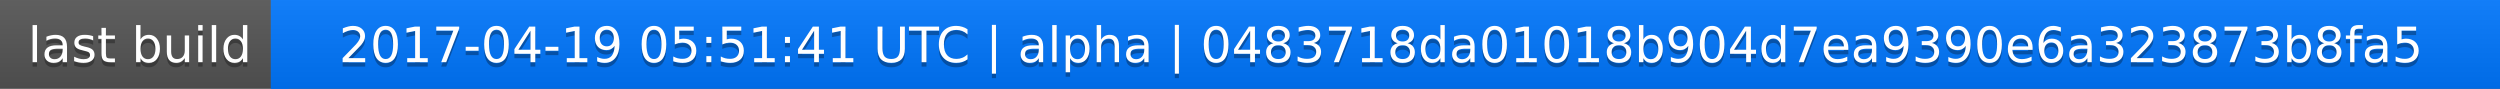
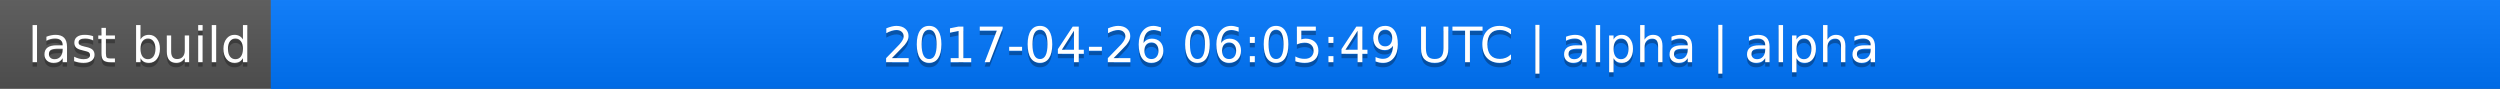
<svg xmlns="http://www.w3.org/2000/svg" width="563" height="20">
  <linearGradient id="a" x2="0" y2="100%">
    <stop offset="0" stop-color="#bbb" stop-opacity=".1" />
    <stop offset="1" stop-opacity=".1" />
  </linearGradient>
  <rect rx="0" width="563" height="20" fill="#555" />
  <rect rx="0" x="61" width="502" height="20" fill="#07f" />
  <path fill="#07f" d="M61 0h4v20h-4z" />
  <rect rx="0" width="563" height="20" fill="url(#a)" />
  <g fill="#fff" text-anchor="middle" font-family="DejaVu Sans,Verdana,Geneva,sans-serif" font-size="11">
    <text x="31.5" y="15" fill="#010101" fill-opacity=".3">last build</text>
    <text x="31.5" y="14">last build</text>
-     <text x="311" y="15" fill="#010101" fill-opacity=".3">2017-04-19 05:51:41 UTC | alpha | 0483718da01018b904d7ea9390e6a323873b8fa5</text>
-     <text x="311" y="14">2017-04-19 05:51:41 UTC | alpha | 0483718da01018b904d7ea9390e6a323873b8fa5</text>
+     <text x="311" y="15" fill="#010101" fill-opacity=".3">2017-04-26 06:05:49 UTC | alpha | alpha</text>
+     <text x="311" y="14">2017-04-26 06:05:49 UTC | alpha | alpha</text>
  </g>
</svg>
